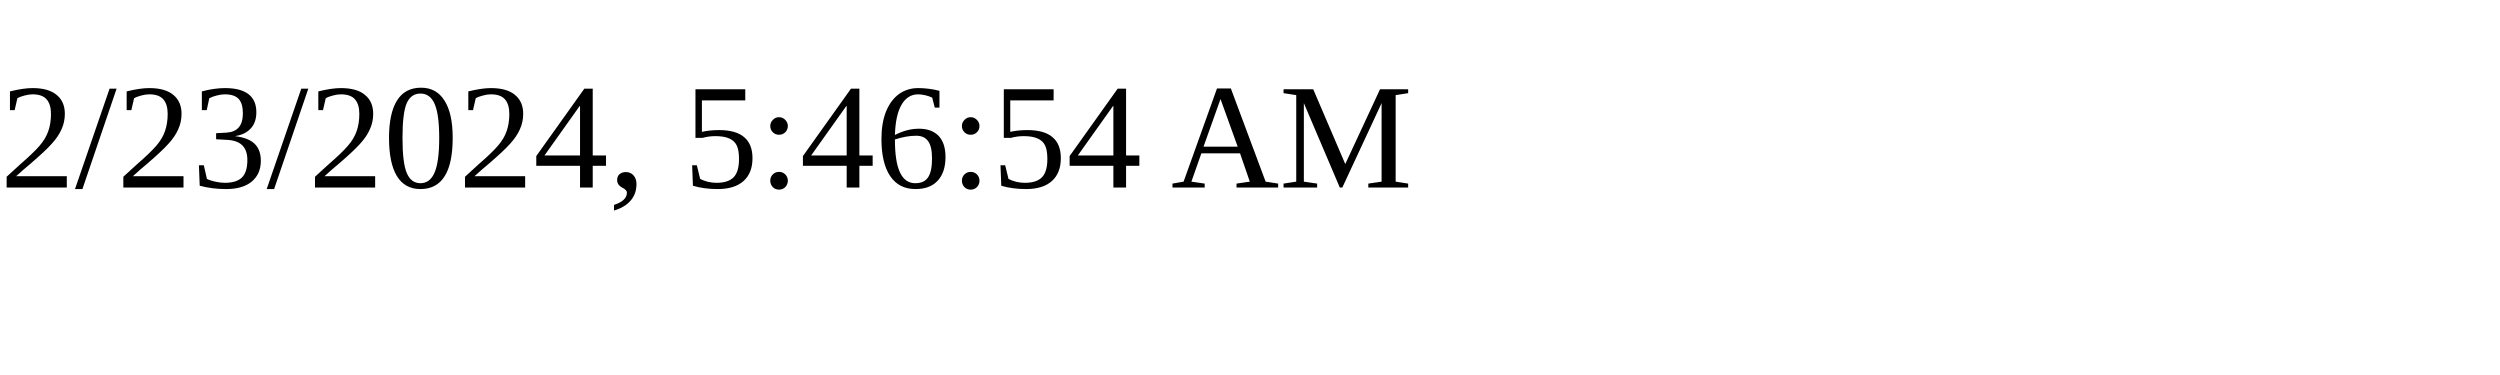
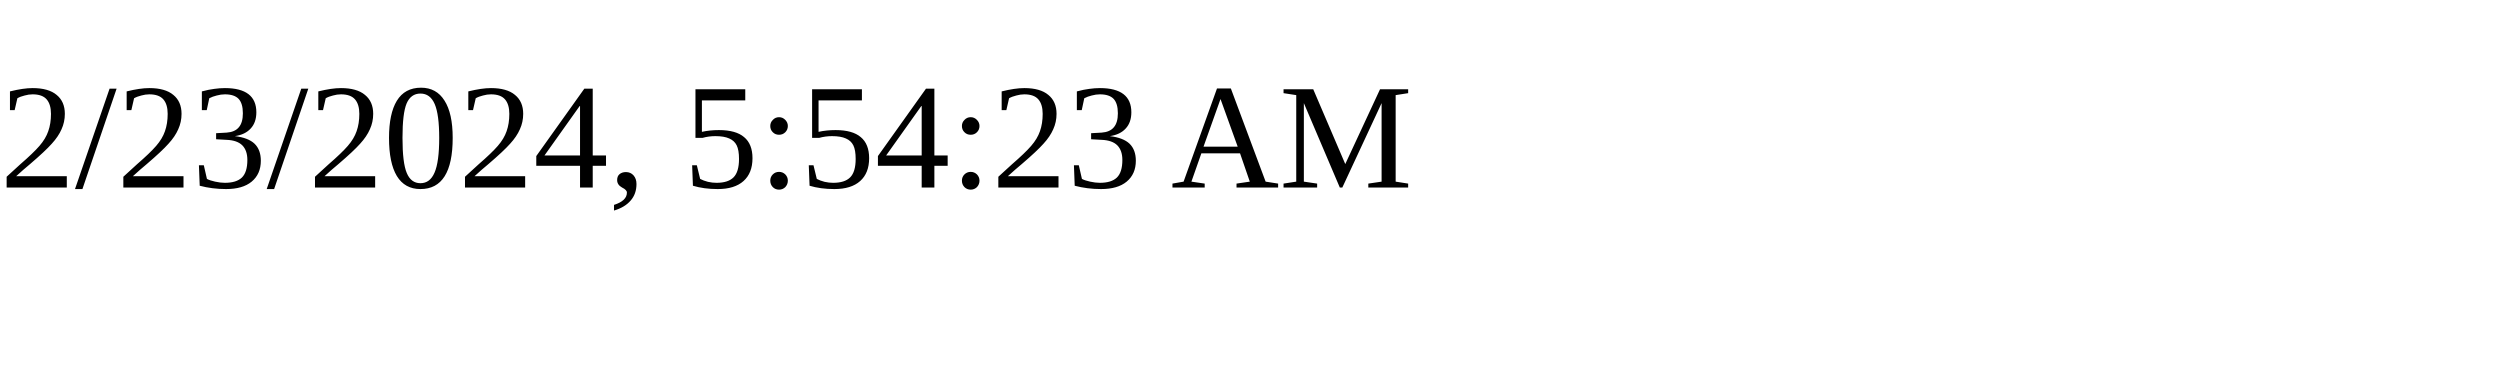
<svg xmlns="http://www.w3.org/2000/svg" height="30" width="200">
-   <text x="0" y="15">2/23/2024, 5:46:54 AM</text>
+   <text x="0" y="15">2/23/2024, 5:54:23 AM</text>
</svg>
